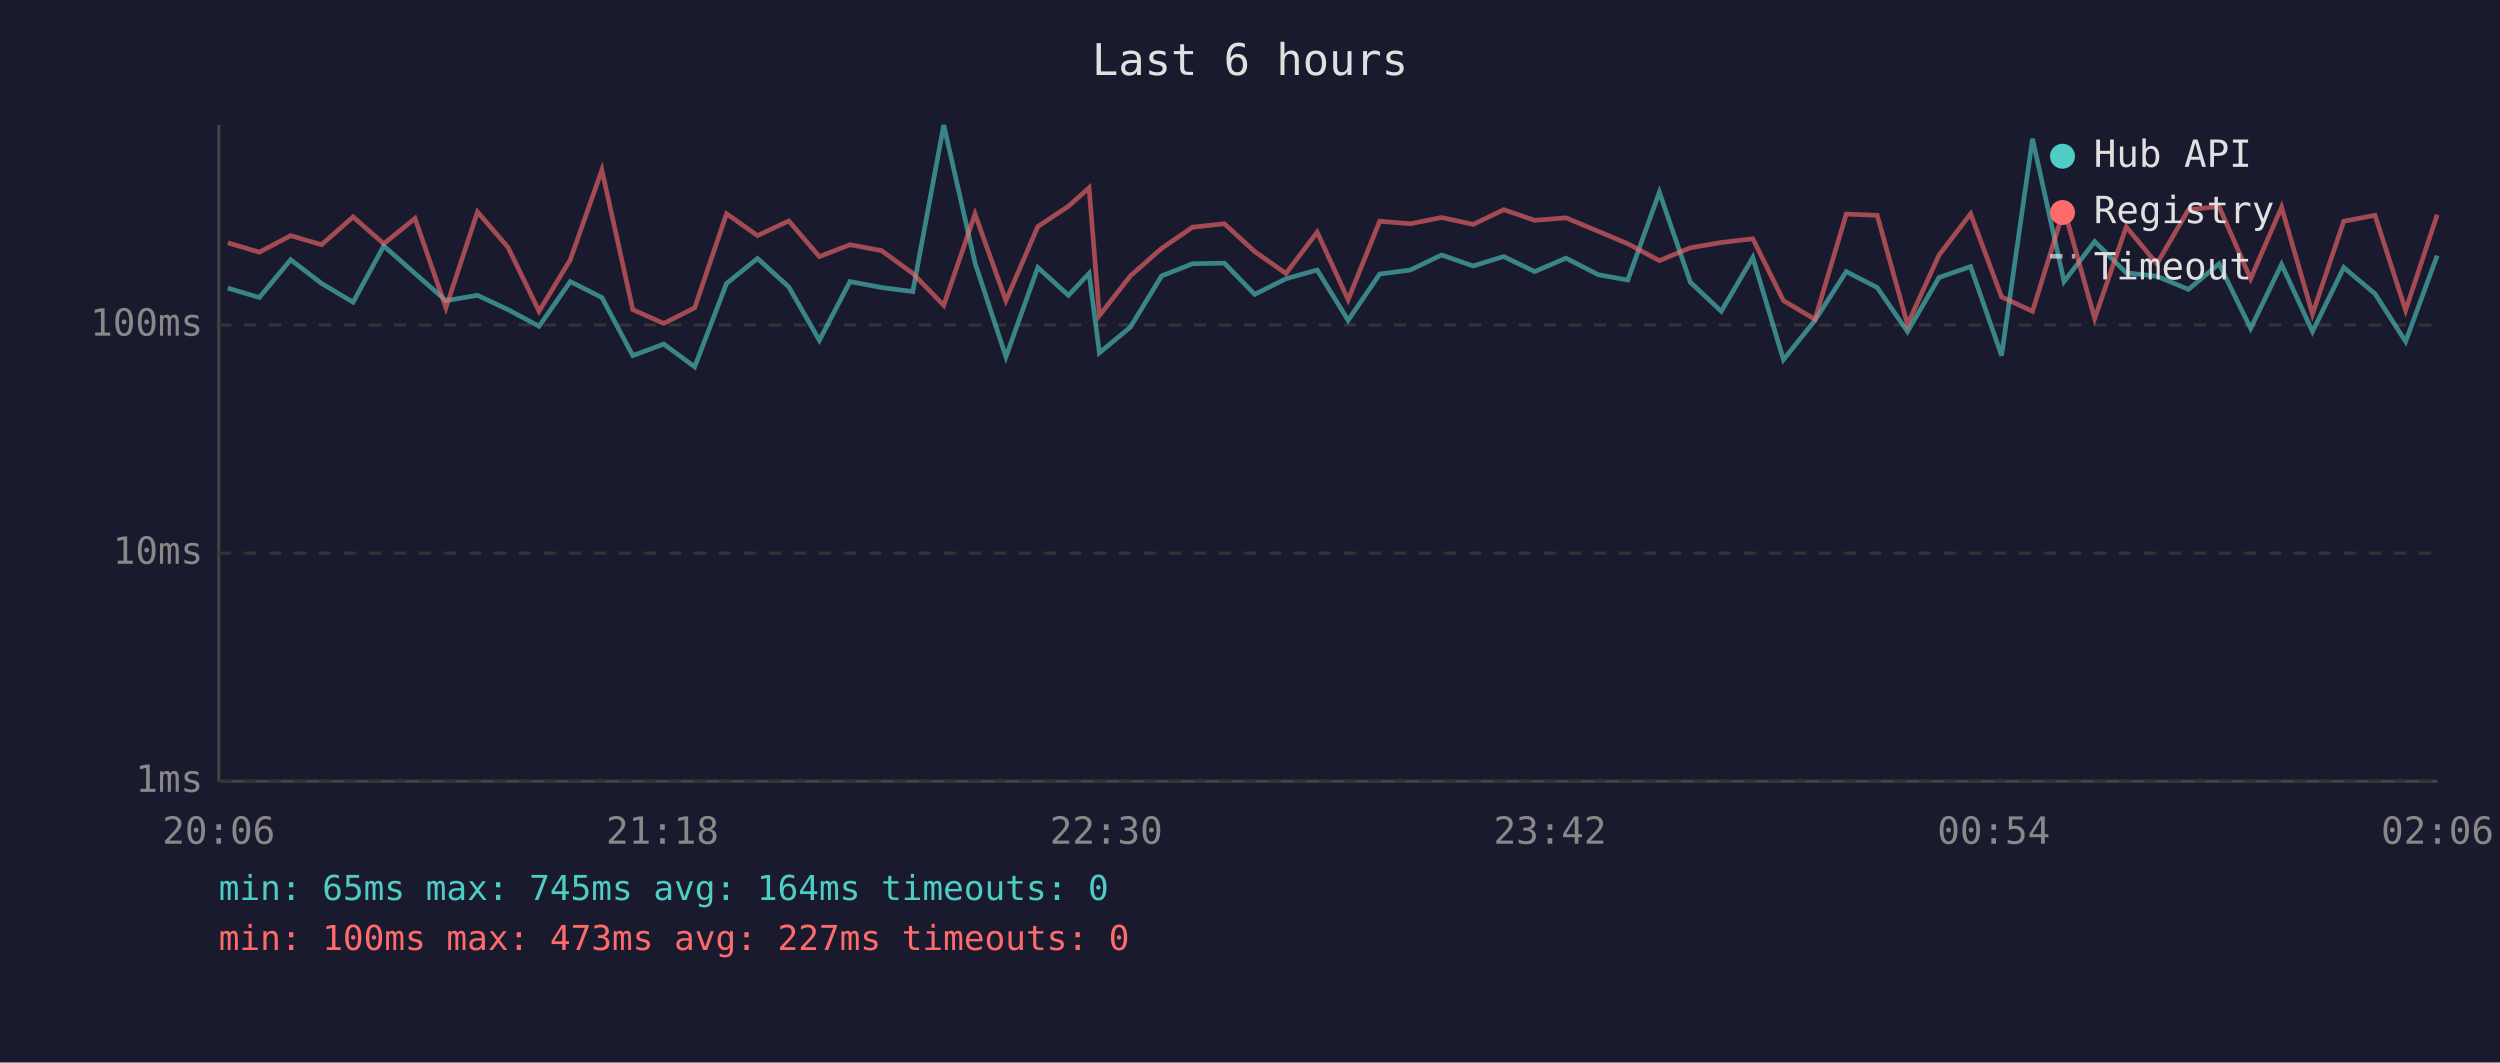
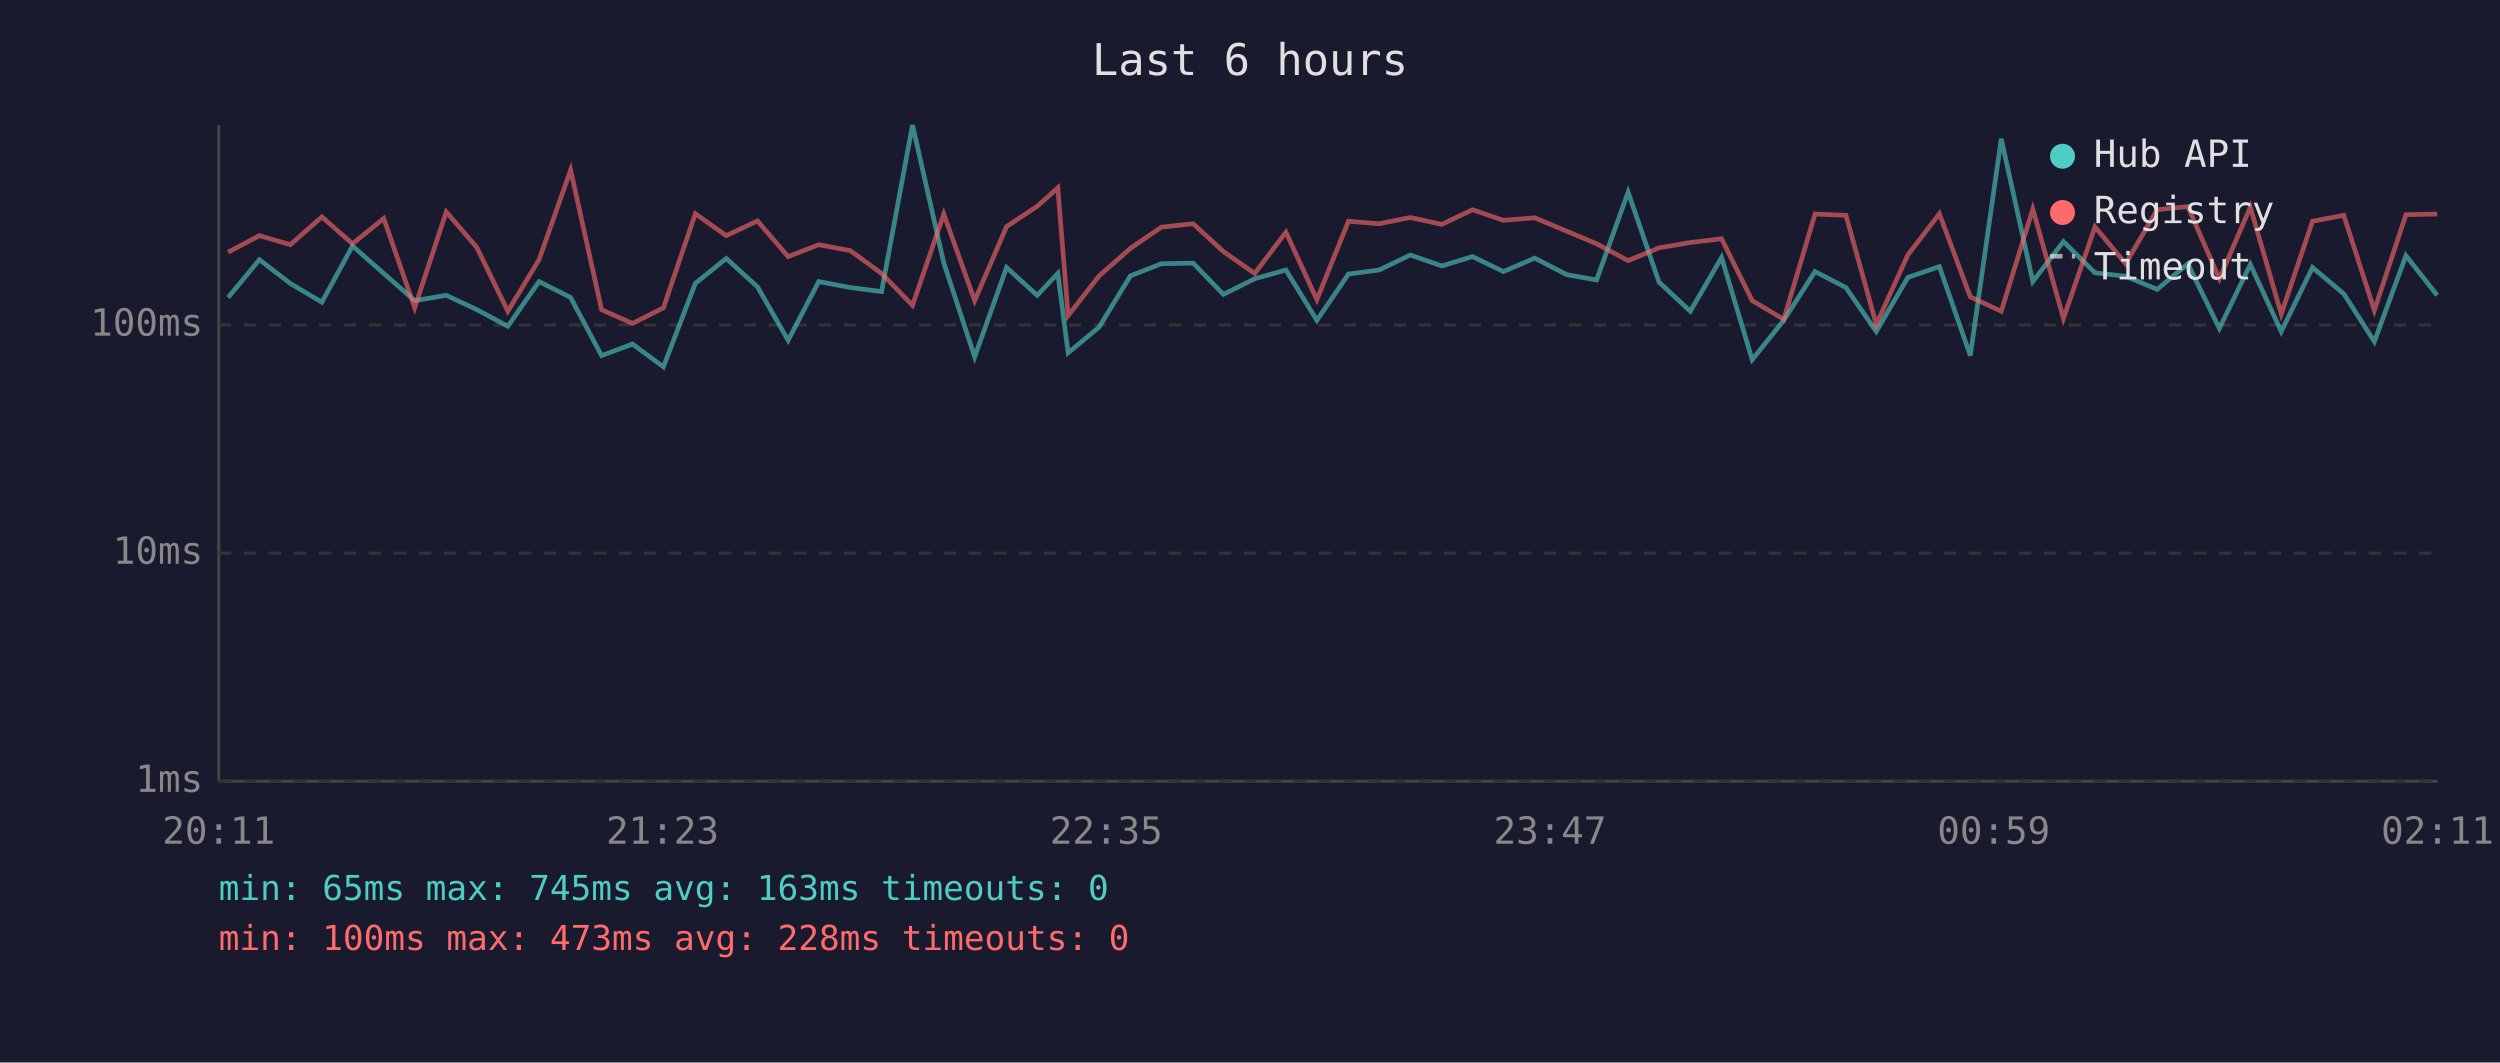
<svg xmlns="http://www.w3.org/2000/svg" viewBox="0 0 800 340" font-family="monospace" font-size="12">
  <rect width="800" height="340" fill="#1a1a2e" />
  <text x="400" y="24" fill="#e0e0e0" font-size="14" text-anchor="middle">Last 6 hours</text>
  <line x1="70" y1="40" x2="70" y2="250" stroke="#444" stroke-width="1" />
  <line x1="70" y1="250" x2="780" y2="250" stroke="#444" stroke-width="1" />
  <line x1="70" y1="250" x2="780" y2="250" stroke="#333" stroke-width="1" stroke-dasharray="4" />
  <text x="65" y="250" fill="#888" text-anchor="end" dominant-baseline="middle">1ms</text>
  <line x1="70" y1="177" x2="780" y2="177" stroke="#333" stroke-width="1" stroke-dasharray="4" />
  <text x="65" y="177" fill="#888" text-anchor="end" dominant-baseline="middle">10ms</text>
  <line x1="70" y1="104" x2="780" y2="104" stroke="#333" stroke-width="1" stroke-dasharray="4" />
  <text x="65" y="104" fill="#888" text-anchor="end" dominant-baseline="middle">100ms</text>
-   <text x="70" y="270" fill="#888" text-anchor="middle">20:06</text>
-   <text x="212" y="270" fill="#888" text-anchor="middle">21:18</text>
-   <text x="354" y="270" fill="#888" text-anchor="middle">22:30</text>
-   <text x="496" y="270" fill="#888" text-anchor="middle">23:42</text>
-   <text x="638" y="270" fill="#888" text-anchor="middle">00:54</text>
-   <text x="780" y="270" fill="#888" text-anchor="middle">02:06</text>
-   <polyline points="72.9,92.2 83.0,95.2 93.0,83.1 102.9,90.7 113.0,96.7 122.8,78.7 132.8,87.5 142.7,96.2 152.8,94.5 162.6,99.1 172.5,104.4 182.5,90.1 192.6,95.2 202.5,113.8 212.4,110.1 222.3,117.4 232.5,90.7 242.4,82.7 252.4,91.8 262.2,108.9 272.0,90.1 282.1,92.0 292.1,93.3 302.0,40.0 312.0,84.1 321.9,114.2 332.1,85.6 341.9,94.5 348.5,87.5 351.8,112.9 361.7,104.7 371.7,88.3 381.6,84.4 391.8,84.2 401.5,94.2 411.5,89.2 421.5,86.4 431.4,102.5 441.5,87.7 451.3,86.4 461.3,81.6 471.4,85.1 481.2,82.1 491.1,86.9 501.1,82.6 511.4,87.9 520.9,89.6 531.0,61.5 540.9,90.3 550.8,99.6 560.9,82.4 570.7,115.1 580.8,102.5 590.8,86.9 600.7,92.0 610.4,106.1 620.5,88.8 630.6,85.3 640.5,113.8 650.4,44.4 660.5,90.1 670.3,77.3 680.4,87.3 690.2,88.4 700.3,92.6 710.1,84.4 720.2,105.1 730.1,84.6 740.0,106.1 750.0,85.6 760.0,94.0 769.8,109.3 779.9,81.8" fill="none" stroke="#4ecdc4" stroke-width="1.5" opacity="0.6" />
-   <polyline points="72.9,77.7 83.0,80.7 93.0,75.4 102.9,78.3 113.0,69.4 122.8,78.0 132.8,69.9 142.7,98.5 152.8,67.8 162.6,79.2 172.5,99.6 182.5,83.1 192.6,54.4 202.5,99.1 212.4,103.5 222.3,98.5 232.5,68.4 242.4,75.4 252.4,70.7 262.2,82.1 272.0,78.3 282.1,80.2 292.1,87.5 302.0,97.7 312.0,68.5 321.9,96.2 332.1,72.5 341.9,66.0 348.5,60.1 351.8,101.0 361.7,88.3 371.7,79.5 381.6,72.7 391.8,71.6 401.5,80.5 411.5,87.5 421.5,74.3 431.4,95.9 441.5,70.8 451.3,71.6 461.3,69.6 471.4,71.8 481.2,67.1 491.1,70.5 501.1,69.7 511.4,74.0 520.9,78.0 531.0,83.4 540.9,79.3 550.8,77.6 560.9,76.4 570.7,96.2 580.8,102.2 590.8,68.5 600.7,68.9 610.4,103.8 620.5,81.6 630.6,68.4 640.5,95.0 650.4,99.6 660.5,66.9 670.3,101.9 680.4,72.6 690.2,84.4 700.3,67.1 710.1,66.1 720.2,89.2 730.1,66.3 740.0,100.5 750.0,70.8 760.0,68.9 769.8,99.3 779.9,68.7" fill="none" stroke="#ff6b6b" stroke-width="1.5" opacity="0.6" />
+   <text x="70" y="270" fill="#888" text-anchor="middle">20:11</text>
+   <text x="212" y="270" fill="#888" text-anchor="middle">21:23</text>
+   <text x="354" y="270" fill="#888" text-anchor="middle">22:35</text>
+   <text x="496" y="270" fill="#888" text-anchor="middle">23:47</text>
+   <text x="638" y="270" fill="#888" text-anchor="middle">00:59</text>
+   <text x="780" y="270" fill="#888" text-anchor="middle">02:11</text>
+   <polyline points="73.0,95.2 83.0,83.1 92.9,90.7 103.0,96.7 112.8,78.7 122.8,87.5 132.7,96.2 142.8,94.5 152.6,99.1 162.5,104.4 172.5,90.1 182.6,95.2 192.5,113.8 202.4,110.1 212.3,117.4 222.5,90.7 232.4,82.7 242.4,91.8 252.2,108.9 262.0,90.1 272.1,92.0 282.1,93.3 292.0,40.0 302.0,84.1 311.9,114.2 322.1,85.6 331.9,94.5 338.5,87.5 341.8,112.9 351.7,104.7 361.7,88.3 371.6,84.4 381.8,84.2 391.5,94.2 401.5,89.2 411.5,86.4 421.4,102.5 431.5,87.7 441.3,86.4 451.3,81.6 461.4,85.1 471.2,82.1 481.1,86.9 491.1,82.6 501.4,87.9 510.9,89.6 521.0,61.5 530.9,90.3 540.9,99.6 550.9,82.4 560.7,115.1 570.8,102.5 580.8,86.9 590.7,92.0 600.4,106.1 610.5,88.8 620.6,85.3 630.5,113.8 640.4,44.4 650.5,90.1 660.3,77.3 670.4,87.3 680.2,88.4 690.3,92.6 700.1,84.4 710.2,105.1 720.1,84.6 730.0,106.1 740.0,85.6 750.0,94.0 759.8,109.3 769.9,81.8 779.9,94.5" fill="none" stroke="#4ecdc4" stroke-width="1.5" opacity="0.6" />
+   <polyline points="73.0,80.7 83.0,75.4 92.9,78.3 103.0,69.4 112.8,78.0 122.8,69.9 132.7,98.5 142.8,67.8 152.6,79.2 162.5,99.6 172.5,83.1 182.6,54.4 192.5,99.1 202.4,103.5 212.3,98.5 222.5,68.4 232.4,75.4 242.4,70.7 252.2,82.1 262.0,78.3 272.1,80.2 282.1,87.5 292.0,97.7 302.0,68.5 311.9,96.2 322.1,72.5 331.9,66.0 338.5,60.1 341.8,101.0 351.7,88.3 361.7,79.5 371.6,72.7 381.8,71.6 391.5,80.5 401.5,87.5 411.5,74.3 421.4,95.9 431.5,70.8 441.3,71.6 451.3,69.6 461.4,71.8 471.2,67.1 481.1,70.5 491.1,69.7 501.4,74.0 510.9,78.0 521.0,83.4 530.9,79.3 540.9,77.6 550.9,76.4 560.7,96.2 570.8,102.2 580.8,68.5 590.7,68.9 600.4,103.8 610.5,81.6 620.6,68.4 630.5,95.0 640.4,99.6 650.5,66.9 660.3,101.9 670.4,72.6 680.2,84.4 690.3,67.1 700.1,66.1 710.2,89.2 720.1,66.3 730.0,100.5 740.0,70.8 750.0,68.9 759.8,99.3 769.9,68.7 779.9,68.5" fill="none" stroke="#ff6b6b" stroke-width="1.5" opacity="0.6" />
  <circle cx="660" cy="50" r="4" fill="#4ecdc4" />
  <text x="670" y="50" fill="#e0e0e0" dominant-baseline="middle">Hub API</text>
  <circle cx="660" cy="68" r="4" fill="#ff6b6b" />
  <text x="670" y="68" fill="#e0e0e0" dominant-baseline="middle">Registry</text>
  <line x1="656" y1="82" x2="664" y2="82" stroke="#e0e0e0" stroke-width="1.5" stroke-dasharray="4,3" opacity="0.7" />
  <text x="670" y="86" fill="#e0e0e0" dominant-baseline="middle">Timeout</text>
-   <text x="70" y="288" fill="#4ecdc4" font-size="11">min: 65ms  max: 745ms  avg: 164ms  timeouts: 0</text>
-   <text x="70" y="304" fill="#ff6b6b" font-size="11">min: 100ms  max: 473ms  avg: 227ms  timeouts: 0</text>
+   <text x="70" y="288" fill="#4ecdc4" font-size="11">min: 65ms  max: 745ms  avg: 163ms  timeouts: 0</text>
+   <text x="70" y="304" fill="#ff6b6b" font-size="11">min: 100ms  max: 473ms  avg: 228ms  timeouts: 0</text>
</svg>
